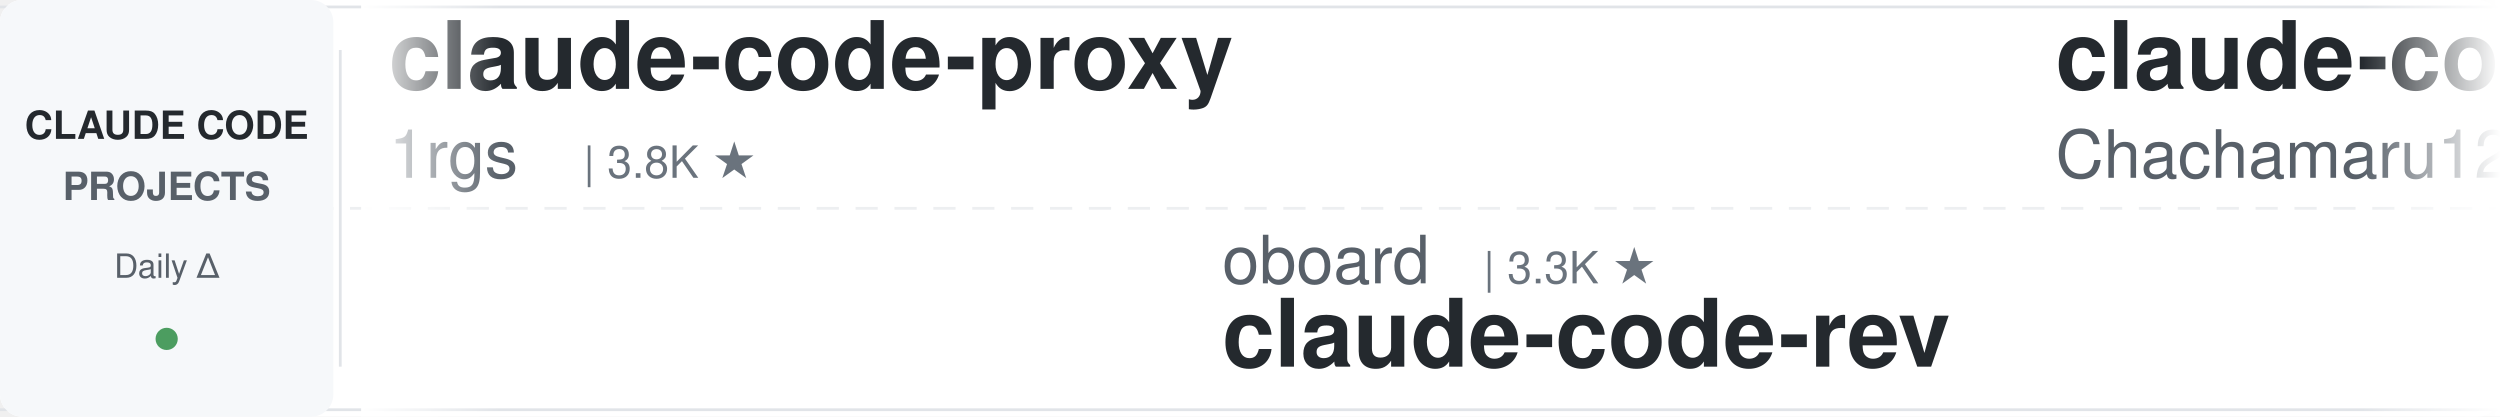
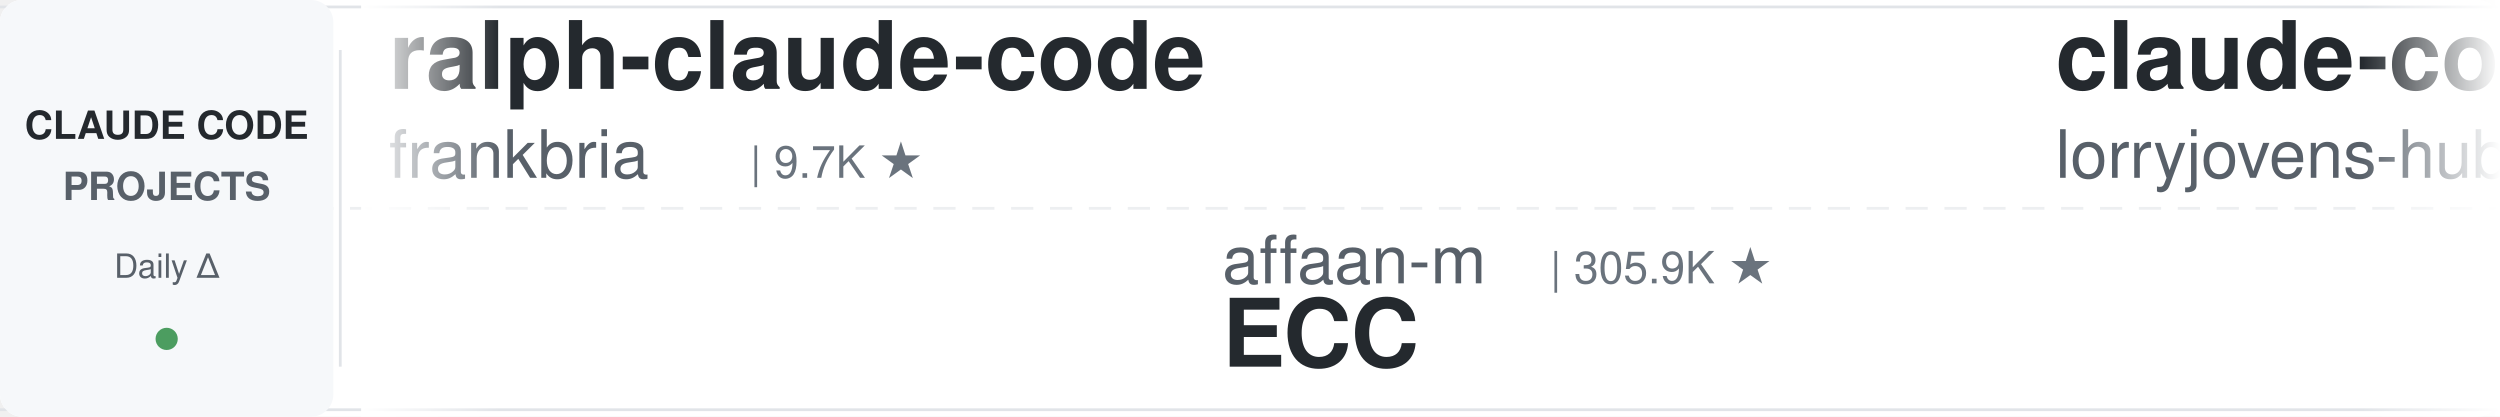
<svg xmlns="http://www.w3.org/2000/svg" width="900" height="150">
  <defs>
    <linearGradient id="leftFade" x1="0%" y1="0%" x2="100%" y2="0%">
      <stop offset="0%" style="stop-color:#ffffff;stop-opacity:1" />
      <stop offset="100%" style="stop-color:#ffffff;stop-opacity:0" />
    </linearGradient>
    <linearGradient id="rightFade" x1="0%" y1="0%" x2="100%" y2="0%">
      <stop offset="0%" style="stop-color:#ffffff;stop-opacity:0" />
      <stop offset="100%" style="stop-color:#ffffff;stop-opacity:1" />
    </linearGradient>
  </defs>
  <rect width="900" height="150" fill="#ffffff" rx="8" />
  <rect x="0" y="2" width="900" height="1" fill="#e1e4e8" />
  <rect x="0" y="147" width="900" height="1" fill="#e1e4e8" />
  <line x1="0" y1="75" x2="900" y2="75" stroke="#e1e4e8" stroke-width="1" stroke-dasharray="8 6" opacity="0.6" />
  <rect x="0" y="0" width="120" height="150" fill="#f6f8fa" rx="8" />
  <text x="60" y="50" font-family="-apple-system, BlinkMacSystemFont, 'Segoe UI', Helvetica, Arial, sans-serif" font-size="14" font-weight="600" fill="#24292e" text-anchor="middle">CLAUDE CODE</text>
  <text x="60" y="72" font-family="-apple-system, BlinkMacSystemFont, 'Segoe UI', Helvetica, Arial, sans-serif" font-size="14" font-weight="600" fill="#586069" text-anchor="middle">PROJECTS</text>
  <text x="60" y="100" font-family="-apple-system, BlinkMacSystemFont, 'Segoe UI', Helvetica, Arial, sans-serif" font-size="12" font-weight="500" fill="#586069" text-anchor="middle">Daily Δ</text>
  <circle cx="60" cy="122" r="4" fill="#22863a" opacity="0.8" />
  <rect x="122" y="18" width="1" height="114" fill="#e1e4e8" />
  <clipPath id="tickerClip">
    <rect x="130" y="0" width="770" height="150" />
  </clipPath>
  <g clip-path="url(#tickerClip)">
    <g id="tickerItems">
      <animateTransform attributeName="transform" attributeType="XML" type="translate" from="0 0" to="-3000 0" dur="54s" repeatCount="indefinite" />
      <g transform="translate(0, 0)">
-         <text x="140" y="32" font-family="-apple-system, BlinkMacSystemFont, 'Segoe UI', Helvetica, Arial, sans-serif" font-size="34" font-weight="600" fill="#24292e">claude-code-proxy</text>
-         <text x="140" y="64" font-family="-apple-system, BlinkMacSystemFont, 'Segoe UI', Helvetica, Arial, sans-serif" font-size="24" font-weight="400" fill="#586069">1rgs</text>
-         <text x="210" y="64" font-family="-apple-system, BlinkMacSystemFont, 'Segoe UI', Helvetica, Arial, sans-serif" font-size="16" font-weight="500" fill="#6a737d">| 3.8K ★</text>
+         <text x="140" y="32" font-family="-apple-system, BlinkMacSystemFont, 'Segoe UI', Helvetica, Arial, sans-serif" font-size="34" font-weight="600" fill="#24292e">ralph-claude-code</text>
+         <text x="140" y="64" font-family="-apple-system, BlinkMacSystemFont, 'Segoe UI', Helvetica, Arial, sans-serif" font-size="24" font-weight="400" fill="#586069">frankbria</text>
+         <text x="270" y="64" font-family="-apple-system, BlinkMacSystemFont, 'Segoe UI', Helvetica, Arial, sans-serif" font-size="16" font-weight="500" fill="#6a737d">| 9.7K ★</text>
      </g>
      <g transform="translate(300, 0)">
-         <text x="140" y="102" font-family="-apple-system, BlinkMacSystemFont, 'Segoe UI', Helvetica, Arial, sans-serif" font-size="24" font-weight="400" fill="#586069">oboard</text>
-         <text x="234" y="102" font-family="-apple-system, BlinkMacSystemFont, 'Segoe UI', Helvetica, Arial, sans-serif" font-size="16" font-weight="500" fill="#6a737d">| 3.3K ★</text>
-         <text x="140" y="132" font-family="-apple-system, BlinkMacSystemFont, 'Segoe UI', Helvetica, Arial, sans-serif" font-size="34" font-weight="600" fill="#24292e">claude-code-rev</text>
+         <text x="140" y="102" font-family="-apple-system, BlinkMacSystemFont, 'Segoe UI', Helvetica, Arial, sans-serif" font-size="24" font-weight="400" fill="#586069">affaan-m</text>
+         <text x="258" y="102" font-family="-apple-system, BlinkMacSystemFont, 'Segoe UI', Helvetica, Arial, sans-serif" font-size="16" font-weight="500" fill="#6a737d">| 305.9K ★</text>
+         <text x="140" y="132" font-family="-apple-system, BlinkMacSystemFont, 'Segoe UI', Helvetica, Arial, sans-serif" font-size="34" font-weight="600" fill="#24292e">ECC</text>
      </g>
      <g transform="translate(600, 0)">
-         <text x="140" y="32" font-family="-apple-system, BlinkMacSystemFont, 'Segoe UI', Helvetica, Arial, sans-serif" font-size="34" font-weight="600" fill="#24292e">claude-code-harness</text>
-         <text x="140" y="64" font-family="-apple-system, BlinkMacSystemFont, 'Segoe UI', Helvetica, Arial, sans-serif" font-size="24" font-weight="400" fill="#586069">Chachamaru127</text>
-         <text x="318" y="64" font-family="-apple-system, BlinkMacSystemFont, 'Segoe UI', Helvetica, Arial, sans-serif" font-size="16" font-weight="500" fill="#6a737d">| 3.2K ★</text>
+         <text x="140" y="32" font-family="-apple-system, BlinkMacSystemFont, 'Segoe UI', Helvetica, Arial, sans-serif" font-size="34" font-weight="600" fill="#24292e">claude-code-rust</text>
+         <text x="140" y="64" font-family="-apple-system, BlinkMacSystemFont, 'Segoe UI', Helvetica, Arial, sans-serif" font-size="24" font-weight="400" fill="#586069">lorryjovens-hub</text>
+         <text x="342" y="64" font-family="-apple-system, BlinkMacSystemFont, 'Segoe UI', Helvetica, Arial, sans-serif" font-size="16" font-weight="500" fill="#6a737d">| 1.7K ★</text>
      </g>
      <g transform="translate(900, 0)">
-         <text x="140" y="102" font-family="-apple-system, BlinkMacSystemFont, 'Segoe UI', Helvetica, Arial, sans-serif" font-size="24" font-weight="400" fill="#586069">hangsman</text>
-         <text x="258" y="102" font-family="-apple-system, BlinkMacSystemFont, 'Segoe UI', Helvetica, Arial, sans-serif" font-size="16" font-weight="500" fill="#6a737d">| 799 ★</text>
+         <text x="140" y="102" font-family="-apple-system, BlinkMacSystemFont, 'Segoe UI', Helvetica, Arial, sans-serif" font-size="24" font-weight="400" fill="#586069">WorldFlowAI</text>
+         <text x="294" y="102" font-family="-apple-system, BlinkMacSystemFont, 'Segoe UI', Helvetica, Arial, sans-serif" font-size="16" font-weight="500" fill="#6a737d">| 6.6K ★</text>
+         <text x="140" y="132" font-family="-apple-system, BlinkMacSystemFont, 'Segoe UI', Helvetica, Arial, sans-serif" font-size="34" font-weight="600" fill="#24292e">everything-claude-code</text>
+       </g>
+       <g transform="translate(1200, 0)">
+         <text x="140" y="32" font-family="-apple-system, BlinkMacSystemFont, 'Segoe UI', Helvetica, Arial, sans-serif" font-size="34" font-weight="600" fill="#24292e">claude-code-analysis</text>
+         <text x="140" y="64" font-family="-apple-system, BlinkMacSystemFont, 'Segoe UI', Helvetica, Arial, sans-serif" font-size="24" font-weight="400" fill="#586069">liuup</text>
+         <text x="222" y="64" font-family="-apple-system, BlinkMacSystemFont, 'Segoe UI', Helvetica, Arial, sans-serif" font-size="16" font-weight="500" fill="#6a737d">| 4.1K ★</text>
+       </g>
+       <g transform="translate(1500, 0)">
+         <text x="140" y="102" font-family="-apple-system, BlinkMacSystemFont, 'Segoe UI', Helvetica, Arial, sans-serif" font-size="24" font-weight="400" fill="#586069">JrCx7scC</text>
+         <text x="258" y="102" font-family="-apple-system, BlinkMacSystemFont, 'Segoe UI', Helvetica, Arial, sans-serif" font-size="16" font-weight="500" fill="#6a737d">| 377 ★</text>
        <text x="140" y="132" font-family="-apple-system, BlinkMacSystemFont, 'Segoe UI', Helvetica, Arial, sans-serif" font-size="34" font-weight="600" fill="#24292e">claude-code-source</text>
      </g>
-       <g transform="translate(1200, 0)">
-         <text x="140" y="32" font-family="-apple-system, BlinkMacSystemFont, 'Segoe UI', Helvetica, Arial, sans-serif" font-size="34" font-weight="600" fill="#24292e">Claude-Code-Usage-Monito...</text>
-         <text x="140" y="64" font-family="-apple-system, BlinkMacSystemFont, 'Segoe UI', Helvetica, Arial, sans-serif" font-size="24" font-weight="400" fill="#586069">Maciek-roboblog</text>
-         <text x="342" y="64" font-family="-apple-system, BlinkMacSystemFont, 'Segoe UI', Helvetica, Arial, sans-serif" font-size="16" font-weight="500" fill="#6a737d">| 8.8K ★</text>
-       </g>
-       <g transform="translate(1500, 0)">
-         <text x="140" y="102" font-family="-apple-system, BlinkMacSystemFont, 'Segoe UI', Helvetica, Arial, sans-serif" font-size="24" font-weight="400" fill="#586069">VoltAgent</text>
-         <text x="270" y="102" font-family="-apple-system, BlinkMacSystemFont, 'Segoe UI', Helvetica, Arial, sans-serif" font-size="16" font-weight="500" fill="#6a737d">| 26.6K ★</text>
-         <text x="140" y="132" font-family="-apple-system, BlinkMacSystemFont, 'Segoe UI', Helvetica, Arial, sans-serif" font-size="34" font-weight="600" fill="#24292e">awesome-claude-code-suba...</text>
-       </g>
      <g transform="translate(1800, 0)">
-         <text x="140" y="32" font-family="-apple-system, BlinkMacSystemFont, 'Segoe UI', Helvetica, Arial, sans-serif" font-size="34" font-weight="600" fill="#24292e">awesome-claude-code-tool...</text>
-         <text x="140" y="64" font-family="-apple-system, BlinkMacSystemFont, 'Segoe UI', Helvetica, Arial, sans-serif" font-size="24" font-weight="400" fill="#586069">rohitg00</text>
-         <text x="258" y="64" font-family="-apple-system, BlinkMacSystemFont, 'Segoe UI', Helvetica, Arial, sans-serif" font-size="16" font-weight="500" fill="#6a737d">| 2.8K ★</text>
+         <text x="140" y="32" font-family="-apple-system, BlinkMacSystemFont, 'Segoe UI', Helvetica, Arial, sans-serif" font-size="34" font-weight="600" fill="#24292e">claude-code-workflows</text>
+         <text x="140" y="64" font-family="-apple-system, BlinkMacSystemFont, 'Segoe UI', Helvetica, Arial, sans-serif" font-size="24" font-weight="400" fill="#586069">OneRedOak</text>
+         <text x="270" y="64" font-family="-apple-system, BlinkMacSystemFont, 'Segoe UI', Helvetica, Arial, sans-serif" font-size="16" font-weight="500" fill="#6a737d">| 3.9K ★</text>
      </g>
      <g transform="translate(2100, 0)">
-         <text x="140" y="102" font-family="-apple-system, BlinkMacSystemFont, 'Segoe UI', Helvetica, Arial, sans-serif" font-size="24" font-weight="400" fill="#586069">disler</text>
-         <text x="234" y="102" font-family="-apple-system, BlinkMacSystemFont, 'Segoe UI', Helvetica, Arial, sans-serif" font-size="16" font-weight="500" fill="#6a737d">| 1.7K ★</text>
-         <text x="140" y="132" font-family="-apple-system, BlinkMacSystemFont, 'Segoe UI', Helvetica, Arial, sans-serif" font-size="34" font-weight="600" fill="#24292e">pi-vs-claude-code</text>
+         <text x="140" y="102" font-family="-apple-system, BlinkMacSystemFont, 'Segoe UI', Helvetica, Arial, sans-serif" font-size="24" font-weight="400" fill="#586069">feiskyer</text>
+         <text x="258" y="102" font-family="-apple-system, BlinkMacSystemFont, 'Segoe UI', Helvetica, Arial, sans-serif" font-size="16" font-weight="500" fill="#6a737d">| 1.7K ★</text>
+         <text x="140" y="132" font-family="-apple-system, BlinkMacSystemFont, 'Segoe UI', Helvetica, Arial, sans-serif" font-size="34" font-weight="600" fill="#24292e">claude-code-settings</text>
      </g>
      <g transform="translate(2400, 0)">
-         <text x="140" y="32" font-family="-apple-system, BlinkMacSystemFont, 'Segoe UI', Helvetica, Arial, sans-serif" font-size="34" font-weight="600" fill="#24292e">claude_code_src</text>
-         <text x="140" y="64" font-family="-apple-system, BlinkMacSystemFont, 'Segoe UI', Helvetica, Arial, sans-serif" font-size="24" font-weight="400" fill="#586069">ponponon</text>
-         <text x="258" y="64" font-family="-apple-system, BlinkMacSystemFont, 'Segoe UI', Helvetica, Arial, sans-serif" font-size="16" font-weight="500" fill="#6a737d">| 2.3K ★</text>
+         <text x="140" y="32" font-family="-apple-system, BlinkMacSystemFont, 'Segoe UI', Helvetica, Arial, sans-serif" font-size="34" font-weight="600" fill="#24292e">claude-code-system-promp...</text>
+         <text x="140" y="64" font-family="-apple-system, BlinkMacSystemFont, 'Segoe UI', Helvetica, Arial, sans-serif" font-size="24" font-weight="400" fill="#586069">Piebald-AI</text>
+         <text x="282" y="64" font-family="-apple-system, BlinkMacSystemFont, 'Segoe UI', Helvetica, Arial, sans-serif" font-size="16" font-weight="500" fill="#6a737d">| 13.2K ★</text>
      </g>
      <g transform="translate(2700, 0)">
-         <text x="140" y="102" font-family="-apple-system, BlinkMacSystemFont, 'Segoe UI', Helvetica, Arial, sans-serif" font-size="24" font-weight="400" fill="#586069">https-deeplearning-ai</text>
-         <text x="414" y="102" font-family="-apple-system, BlinkMacSystemFont, 'Segoe UI', Helvetica, Arial, sans-serif" font-size="16" font-weight="500" fill="#6a737d">| 563 ★</text>
-         <text x="140" y="132" font-family="-apple-system, BlinkMacSystemFont, 'Segoe UI', Helvetica, Arial, sans-serif" font-size="34" font-weight="600" fill="#24292e">sc-claude-code-files</text>
+         <text x="140" y="102" font-family="-apple-system, BlinkMacSystemFont, 'Segoe UI', Helvetica, Arial, sans-serif" font-size="24" font-weight="400" fill="#586069">Windy3f3f3f3f</text>
+         <text x="318" y="102" font-family="-apple-system, BlinkMacSystemFont, 'Segoe UI', Helvetica, Arial, sans-serif" font-size="16" font-weight="500" fill="#6a737d">| 3.8K ★</text>
+         <text x="140" y="132" font-family="-apple-system, BlinkMacSystemFont, 'Segoe UI', Helvetica, Arial, sans-serif" font-size="34" font-weight="600" fill="#24292e">how-claude-code-works</text>
      </g>
      <g transform="translate(3000, 0)">
-         <text x="140" y="32" font-family="-apple-system, BlinkMacSystemFont, 'Segoe UI', Helvetica, Arial, sans-serif" font-size="34" font-weight="600" fill="#24292e">claude-code-proxy</text>
-         <text x="140" y="64" font-family="-apple-system, BlinkMacSystemFont, 'Segoe UI', Helvetica, Arial, sans-serif" font-size="24" font-weight="400" fill="#586069">1rgs</text>
-         <text x="210" y="64" font-family="-apple-system, BlinkMacSystemFont, 'Segoe UI', Helvetica, Arial, sans-serif" font-size="16" font-weight="500" fill="#6a737d">| 3.8K ★</text>
+         <text x="140" y="32" font-family="-apple-system, BlinkMacSystemFont, 'Segoe UI', Helvetica, Arial, sans-serif" font-size="34" font-weight="600" fill="#24292e">ralph-claude-code</text>
+         <text x="140" y="64" font-family="-apple-system, BlinkMacSystemFont, 'Segoe UI', Helvetica, Arial, sans-serif" font-size="24" font-weight="400" fill="#586069">frankbria</text>
+         <text x="270" y="64" font-family="-apple-system, BlinkMacSystemFont, 'Segoe UI', Helvetica, Arial, sans-serif" font-size="16" font-weight="500" fill="#6a737d">| 9.7K ★</text>
      </g>
      <g transform="translate(3300, 0)">
-         <text x="140" y="102" font-family="-apple-system, BlinkMacSystemFont, 'Segoe UI', Helvetica, Arial, sans-serif" font-size="24" font-weight="400" fill="#586069">oboard</text>
-         <text x="234" y="102" font-family="-apple-system, BlinkMacSystemFont, 'Segoe UI', Helvetica, Arial, sans-serif" font-size="16" font-weight="500" fill="#6a737d">| 3.3K ★</text>
-         <text x="140" y="132" font-family="-apple-system, BlinkMacSystemFont, 'Segoe UI', Helvetica, Arial, sans-serif" font-size="34" font-weight="600" fill="#24292e">claude-code-rev</text>
+         <text x="140" y="102" font-family="-apple-system, BlinkMacSystemFont, 'Segoe UI', Helvetica, Arial, sans-serif" font-size="24" font-weight="400" fill="#586069">affaan-m</text>
+         <text x="258" y="102" font-family="-apple-system, BlinkMacSystemFont, 'Segoe UI', Helvetica, Arial, sans-serif" font-size="16" font-weight="500" fill="#6a737d">| 305.9K ★</text>
+         <text x="140" y="132" font-family="-apple-system, BlinkMacSystemFont, 'Segoe UI', Helvetica, Arial, sans-serif" font-size="34" font-weight="600" fill="#24292e">ECC</text>
      </g>
      <g transform="translate(3600, 0)">
-         <text x="140" y="32" font-family="-apple-system, BlinkMacSystemFont, 'Segoe UI', Helvetica, Arial, sans-serif" font-size="34" font-weight="600" fill="#24292e">claude-code-harness</text>
-         <text x="140" y="64" font-family="-apple-system, BlinkMacSystemFont, 'Segoe UI', Helvetica, Arial, sans-serif" font-size="24" font-weight="400" fill="#586069">Chachamaru127</text>
-         <text x="318" y="64" font-family="-apple-system, BlinkMacSystemFont, 'Segoe UI', Helvetica, Arial, sans-serif" font-size="16" font-weight="500" fill="#6a737d">| 3.2K ★</text>
+         <text x="140" y="32" font-family="-apple-system, BlinkMacSystemFont, 'Segoe UI', Helvetica, Arial, sans-serif" font-size="34" font-weight="600" fill="#24292e">claude-code-rust</text>
+         <text x="140" y="64" font-family="-apple-system, BlinkMacSystemFont, 'Segoe UI', Helvetica, Arial, sans-serif" font-size="24" font-weight="400" fill="#586069">lorryjovens-hub</text>
+         <text x="342" y="64" font-family="-apple-system, BlinkMacSystemFont, 'Segoe UI', Helvetica, Arial, sans-serif" font-size="16" font-weight="500" fill="#6a737d">| 1.7K ★</text>
      </g>
      <g transform="translate(3900, 0)">
-         <text x="140" y="102" font-family="-apple-system, BlinkMacSystemFont, 'Segoe UI', Helvetica, Arial, sans-serif" font-size="24" font-weight="400" fill="#586069">hangsman</text>
-         <text x="258" y="102" font-family="-apple-system, BlinkMacSystemFont, 'Segoe UI', Helvetica, Arial, sans-serif" font-size="16" font-weight="500" fill="#6a737d">| 799 ★</text>
-         <text x="140" y="132" font-family="-apple-system, BlinkMacSystemFont, 'Segoe UI', Helvetica, Arial, sans-serif" font-size="34" font-weight="600" fill="#24292e">claude-code-source</text>
+         <text x="140" y="102" font-family="-apple-system, BlinkMacSystemFont, 'Segoe UI', Helvetica, Arial, sans-serif" font-size="24" font-weight="400" fill="#586069">WorldFlowAI</text>
+         <text x="294" y="102" font-family="-apple-system, BlinkMacSystemFont, 'Segoe UI', Helvetica, Arial, sans-serif" font-size="16" font-weight="500" fill="#6a737d">| 6.6K ★</text>
+         <text x="140" y="132" font-family="-apple-system, BlinkMacSystemFont, 'Segoe UI', Helvetica, Arial, sans-serif" font-size="34" font-weight="600" fill="#24292e">everything-claude-code</text>
      </g>
    </g>
  </g>
  <rect x="130" y="0" width="50" height="150" fill="url(#leftFade)" />
  <rect x="850" y="0" width="50" height="150" fill="url(#rightFade)" />
</svg>
